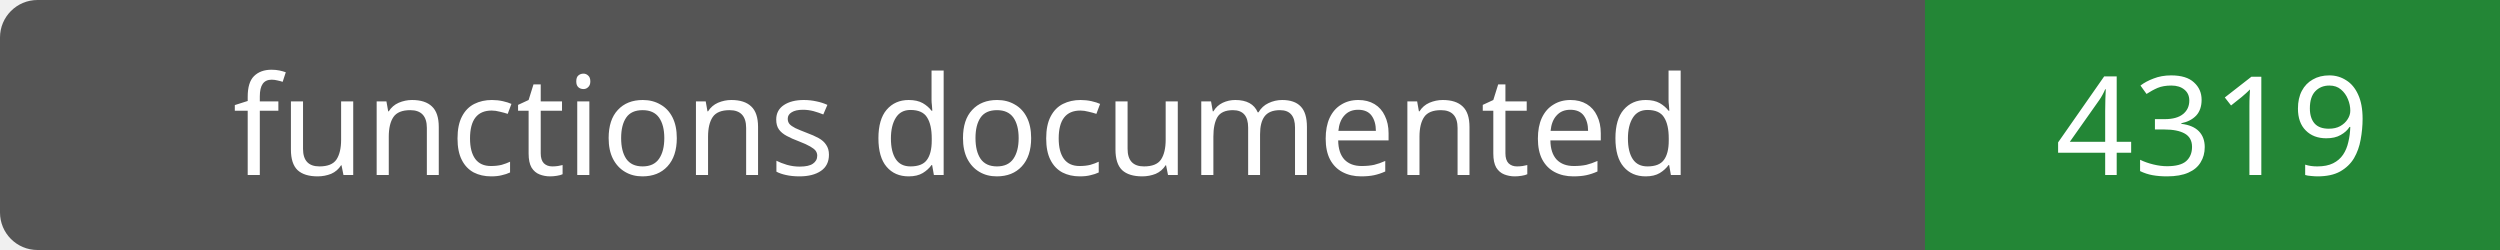
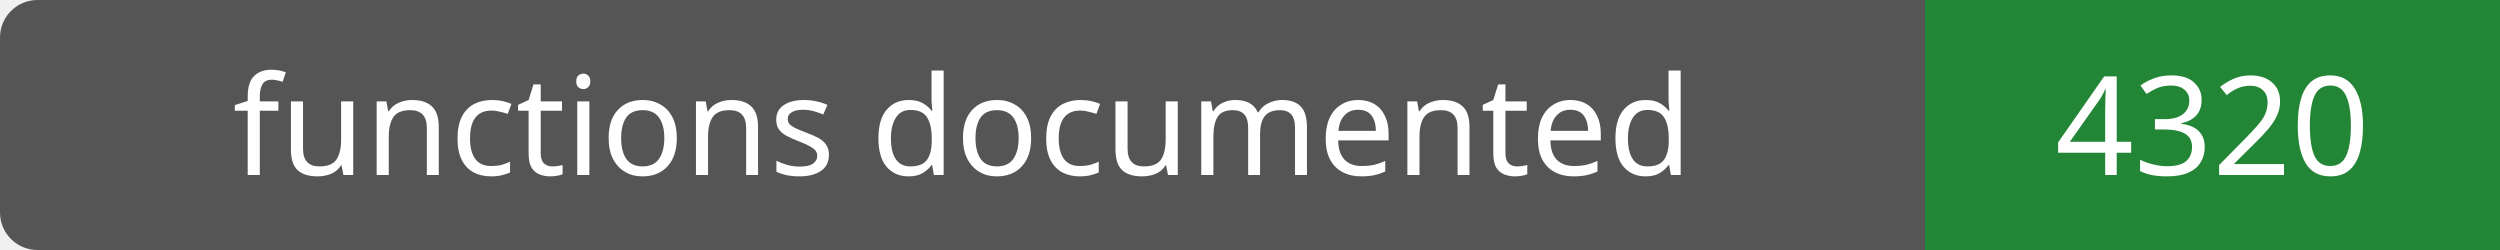
- <svg xmlns="http://www.w3.org/2000/svg" width="200" height="20" role="img" aria-label="functions documented: 4319">
+ <svg xmlns="http://www.w3.org/2000/svg" width="200" height="20" role="img" aria-label="functions documented: 4320">
  <rect width="200" height="20" rx="3" fill="#555" />
  <path fill="#238636" d="M154 0h46v20H154z" />
  <g fill="#fff" text-anchor="middle" font-family="Verdana,sans-serif" font-size="11">
    <text x="77.0" y="14">functions documented</text>
-     <text x="177.0" y="14">4319</text>
+     <text x="177.0" y="14">4320</text>
  </g>
</svg>
